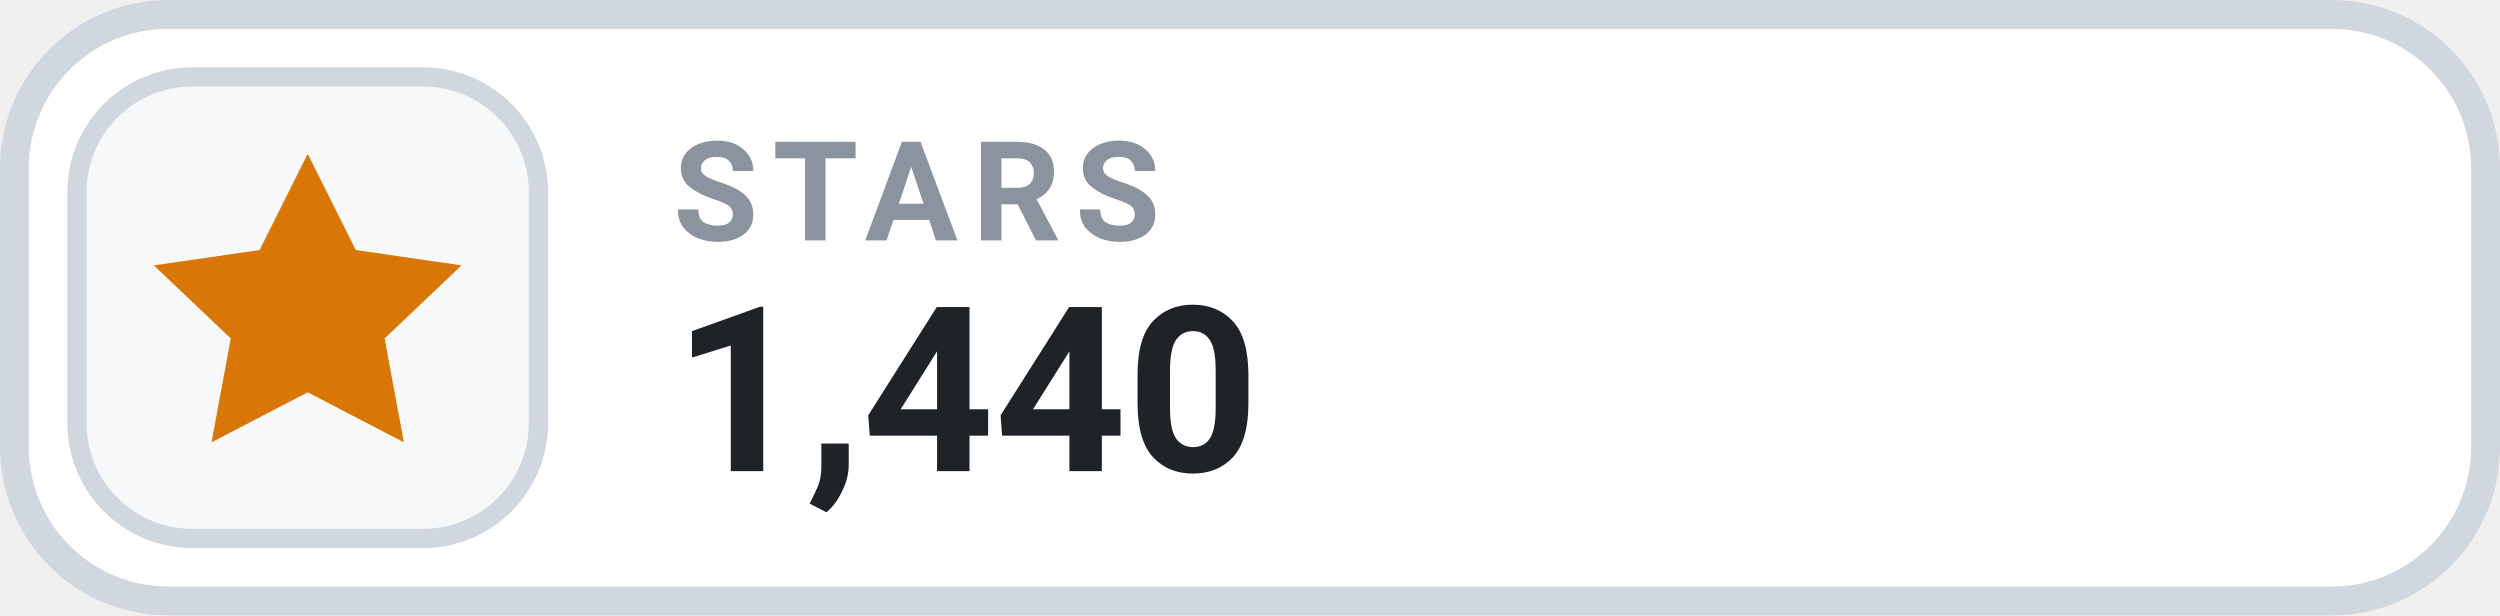
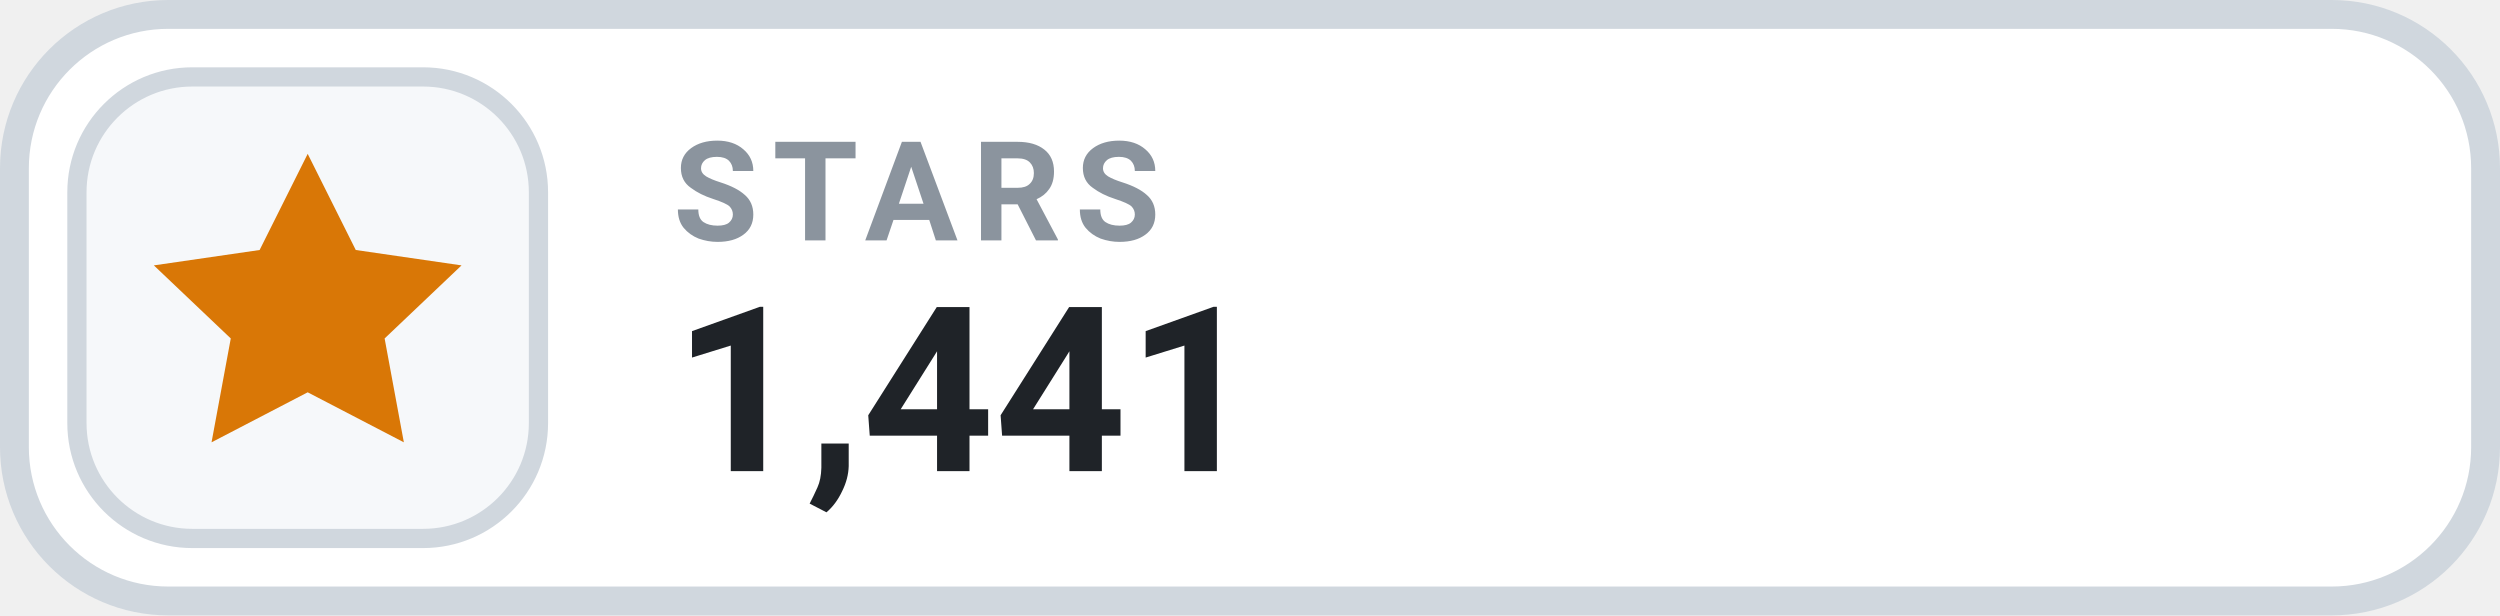
- <svg xmlns="http://www.w3.org/2000/svg" width="130" height="32" viewBox="0 0 130 32" role="img" aria-label="STARS 1,440">
+ <svg xmlns="http://www.w3.org/2000/svg" width="130" height="32" viewBox="0 0 130 32" role="img" aria-label="STARS 1,441">
  <rect x=".75" y=".75" width="128.5" height="30.5" rx="8" fill="#FFFFFF" stroke="#D0D7DE" stroke-width="1.5" />
  <rect x="4" y="4" width="24" height="24" rx="6" fill="#F6F8FA" stroke="#D0D7DE" stroke-width="1" />
  <g transform="translate(16 16)" style="color:#D97706;">
    <path d="M0 -8 l2.5 5 5.5 .8 -4 3.8 1 5.4 -5 -2.6 -5 2.6 1 -5.4 -4 -3.8 5.5 -.8 Z" fill="currentColor" />
  </g>
  <text x="35" y="12.5" fill="#8B949E" font-family="-apple-system,BlinkMacSystemFont,'Segoe UI',Roboto,Helvetica,Arial,sans-serif" font-size="7.2" font-weight="700" letter-spacing=".75">STARS</text>
-   <text x="35" y="24.5" fill="#1F2328" font-family="-apple-system,BlinkMacSystemFont,'Segoe UI',Roboto,Helvetica,Arial,sans-serif" font-size="12" font-weight="700">1,440</text>
+   <text x="35" y="24.5" fill="#1F2328" font-family="-apple-system,BlinkMacSystemFont,'Segoe UI',Roboto,Helvetica,Arial,sans-serif" font-size="12" font-weight="700">1,441</text>
</svg>
